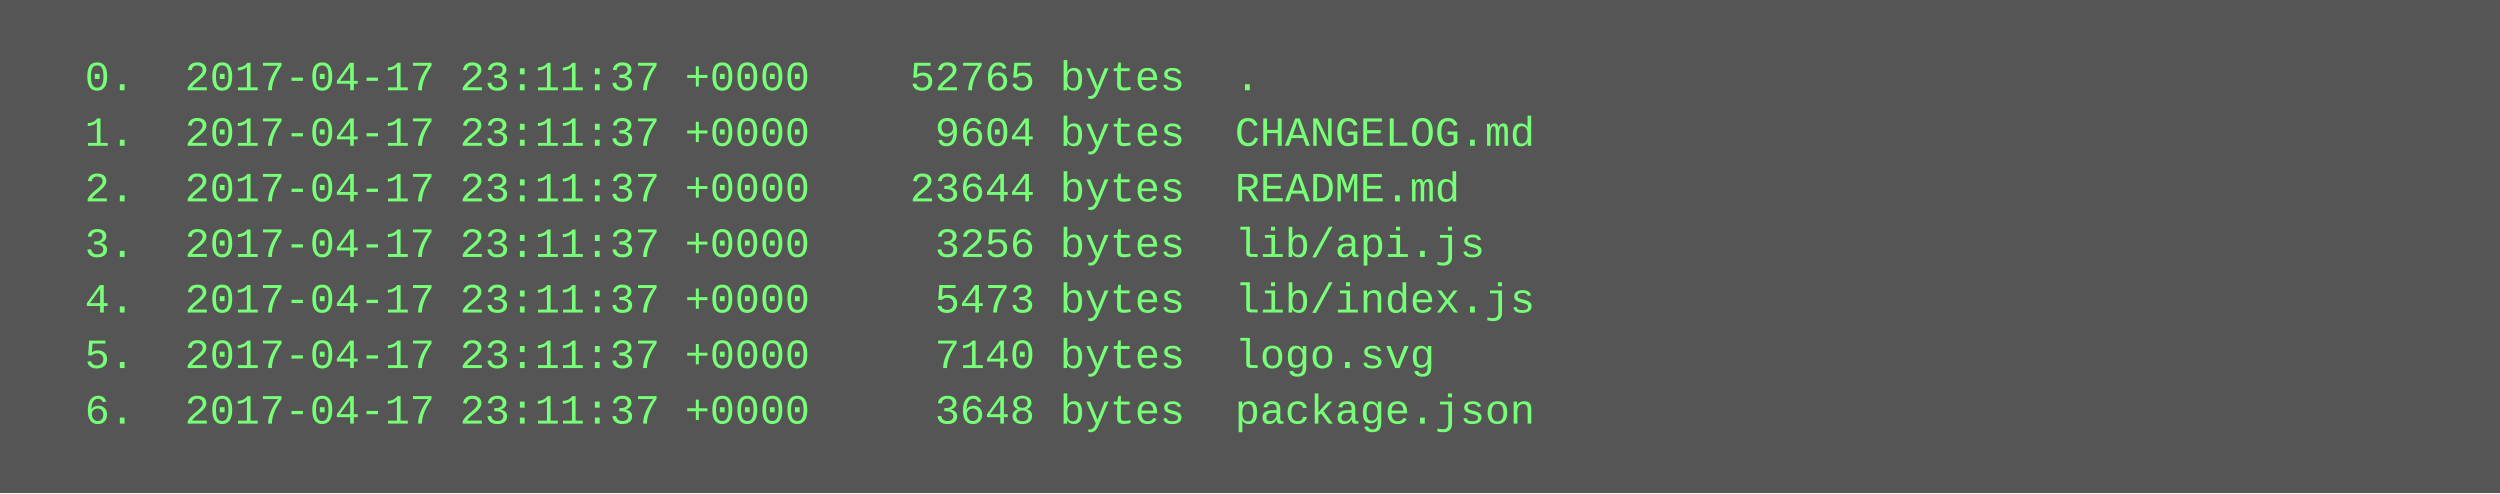
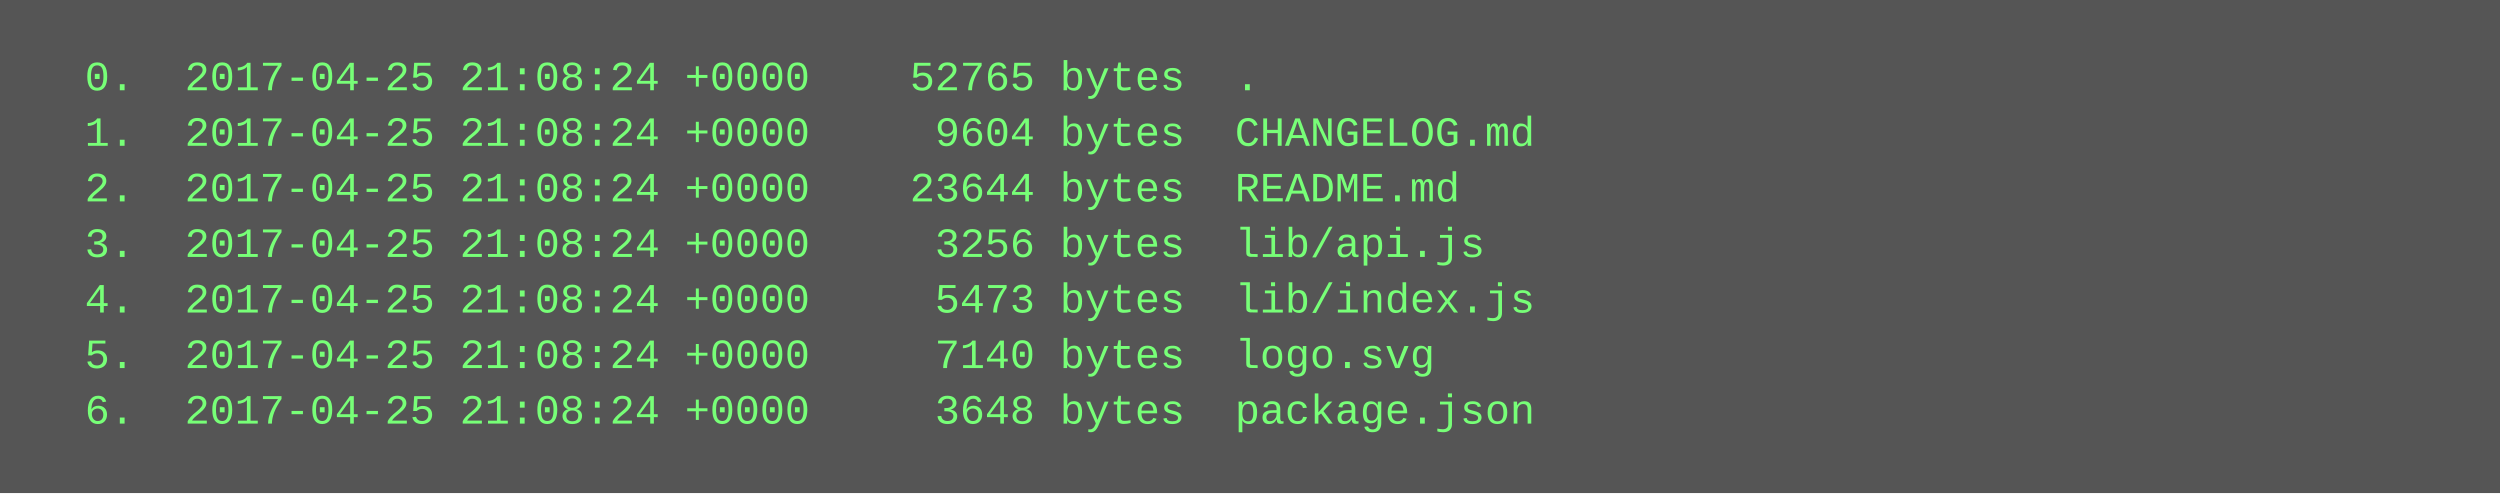
<svg xmlns="http://www.w3.org/2000/svg" height="142" width="720">
  <rect height="142" fill="#555" width="720" />
  <text fill="#7f7" font-family="Courier New" font-size="12" xml:space="preserve">
-     <tspan x="10" y="26">  0.  2017-04-17 23:11:37 +0000    52765 bytes  .</tspan>
-     <tspan x="10" y="42">  1.  2017-04-17 23:11:37 +0000     9604 bytes  CHANGELOG.md</tspan>
-     <tspan x="10" y="58">  2.  2017-04-17 23:11:37 +0000    23644 bytes  README.md</tspan>
-     <tspan x="10" y="74">  3.  2017-04-17 23:11:37 +0000     3256 bytes  lib/api.js</tspan>
-     <tspan x="10" y="90">  4.  2017-04-17 23:11:37 +0000     5473 bytes  lib/index.js</tspan>
-     <tspan x="10" y="106">  5.  2017-04-17 23:11:37 +0000     7140 bytes  logo.svg</tspan>
-     <tspan x="10" y="122">  6.  2017-04-17 23:11:37 +0000     3648 bytes  package.json</tspan>
+     <tspan x="10" y="26">  0.  2017-04-25 21:08:24 +0000    52765 bytes  .</tspan>
+     <tspan x="10" y="42">  1.  2017-04-25 21:08:24 +0000     9604 bytes  CHANGELOG.md</tspan>
+     <tspan x="10" y="58">  2.  2017-04-25 21:08:24 +0000    23644 bytes  README.md</tspan>
+     <tspan x="10" y="74">  3.  2017-04-25 21:08:24 +0000     3256 bytes  lib/api.js</tspan>
+     <tspan x="10" y="90">  4.  2017-04-25 21:08:24 +0000     5473 bytes  lib/index.js</tspan>
+     <tspan x="10" y="106">  5.  2017-04-25 21:08:24 +0000     7140 bytes  logo.svg</tspan>
+     <tspan x="10" y="122">  6.  2017-04-25 21:08:24 +0000     3648 bytes  package.json</tspan>
  </text>
</svg>
